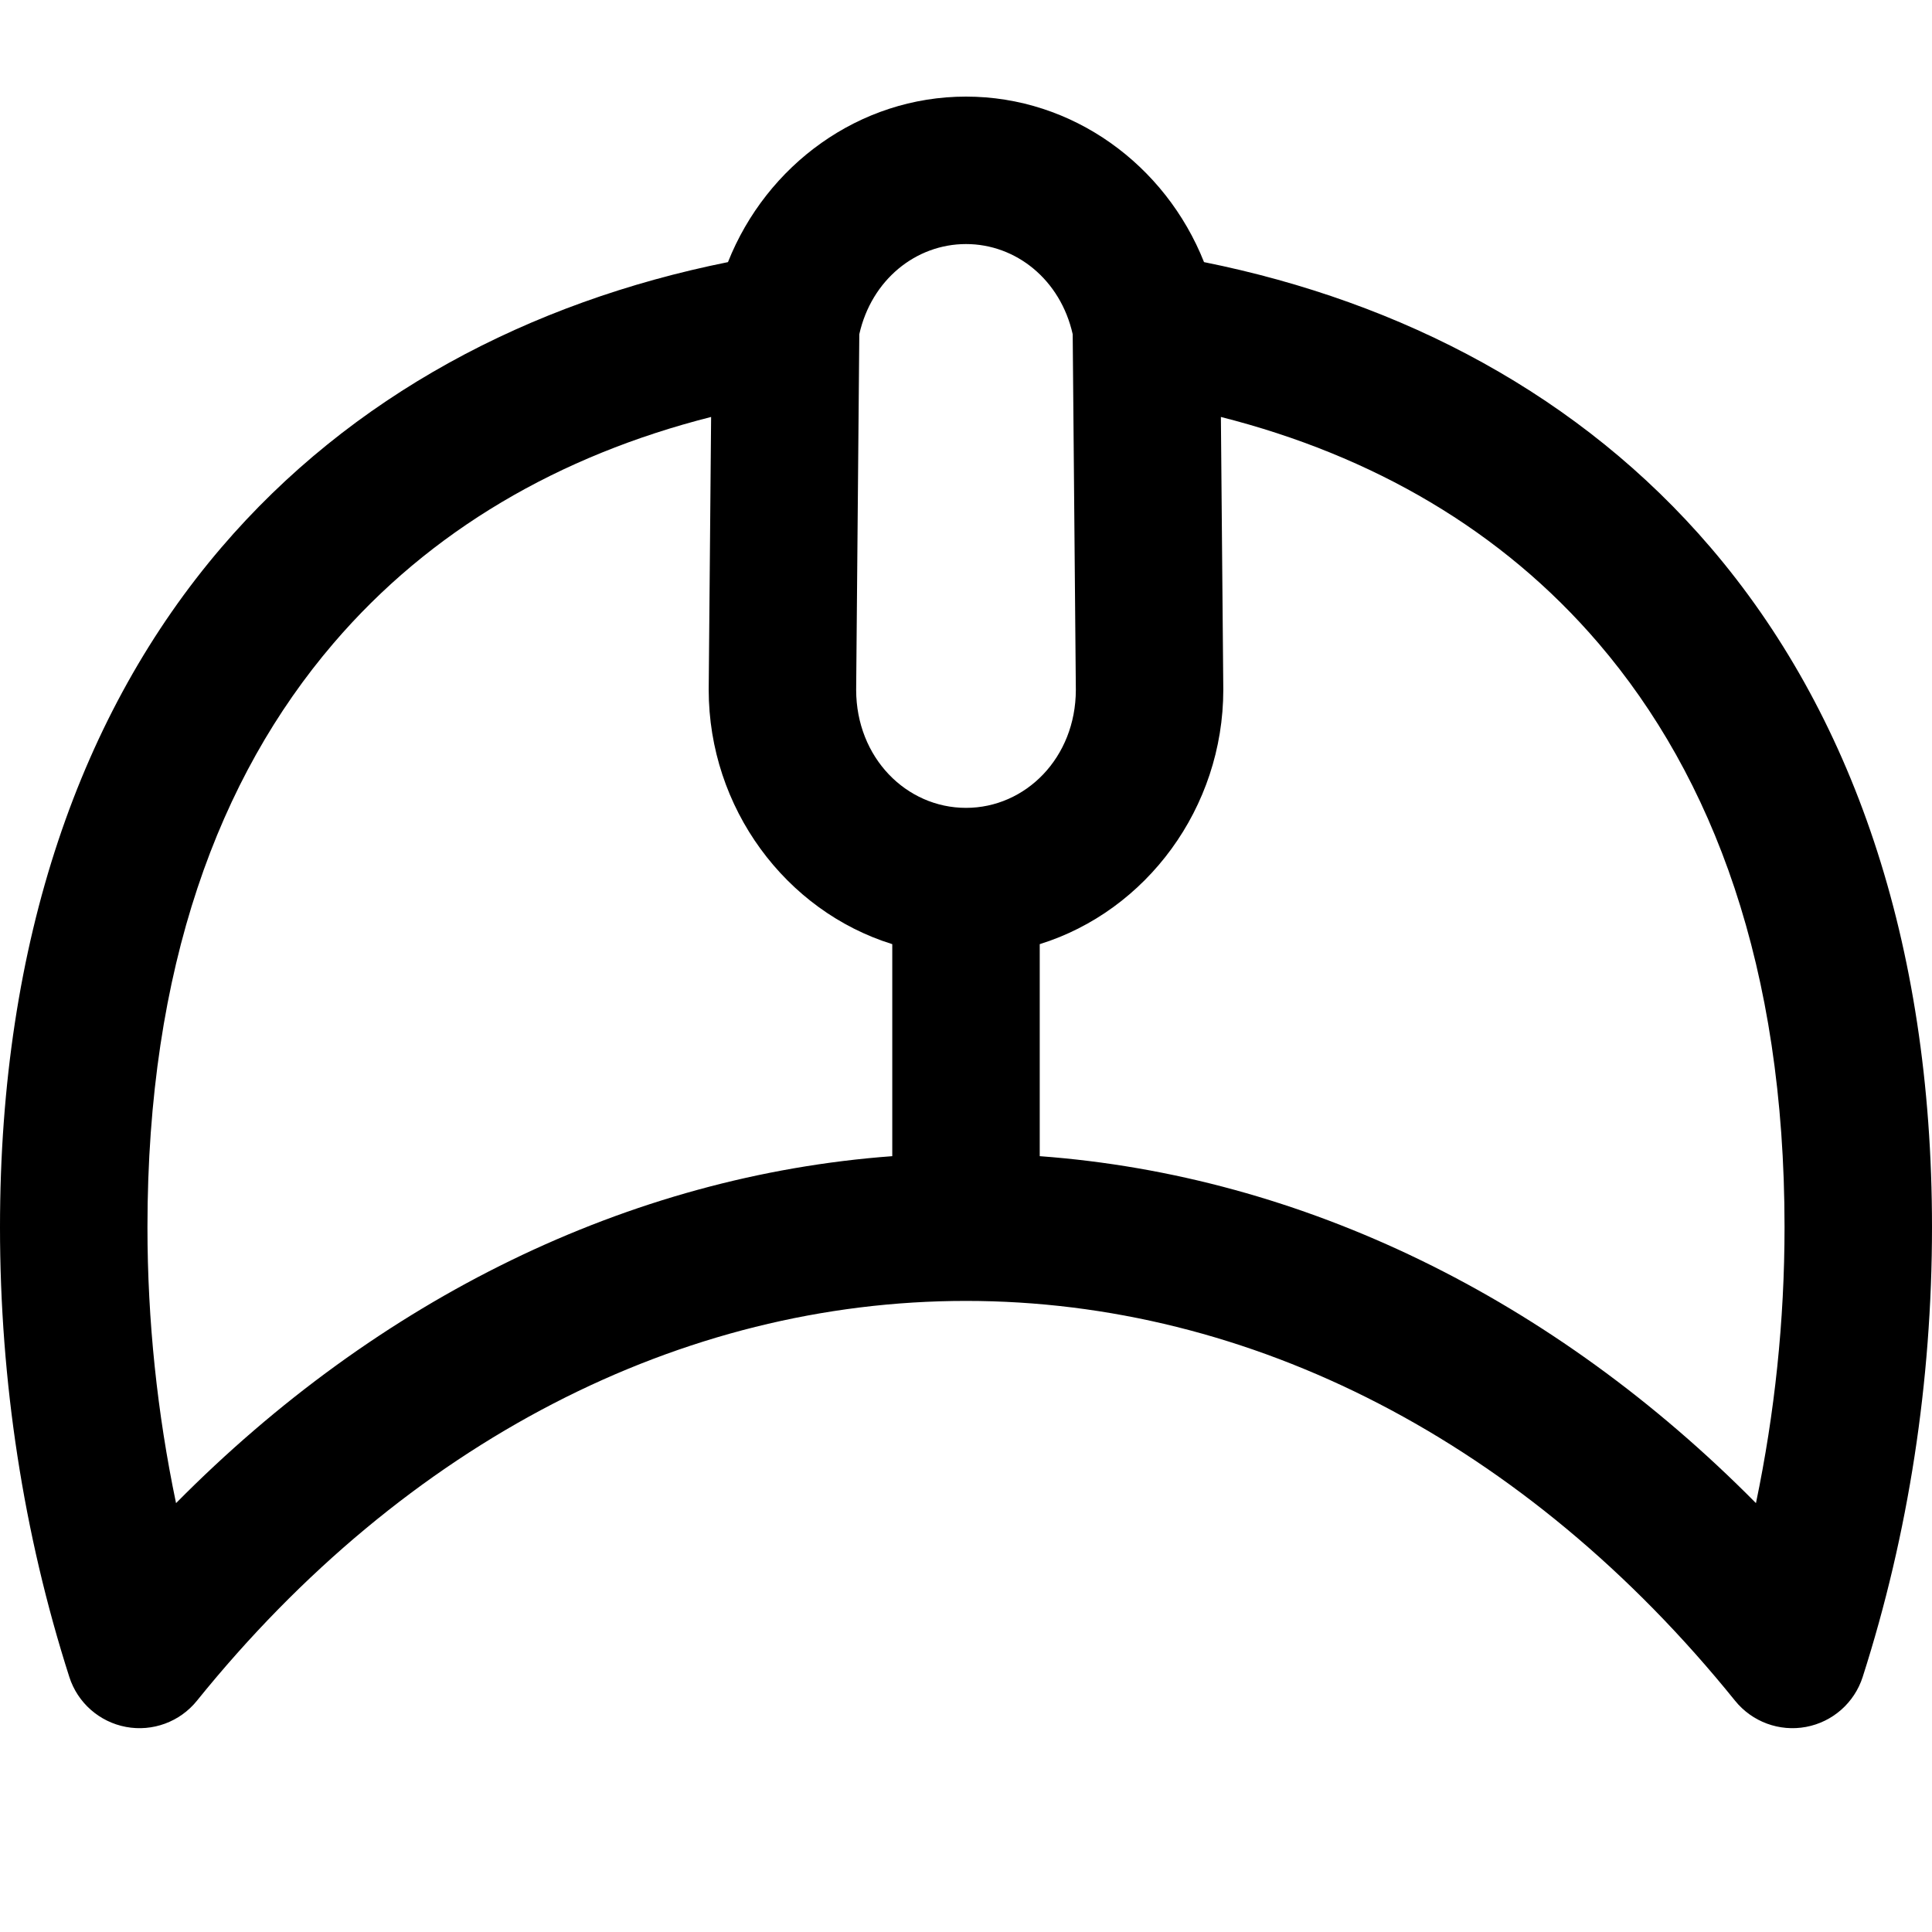
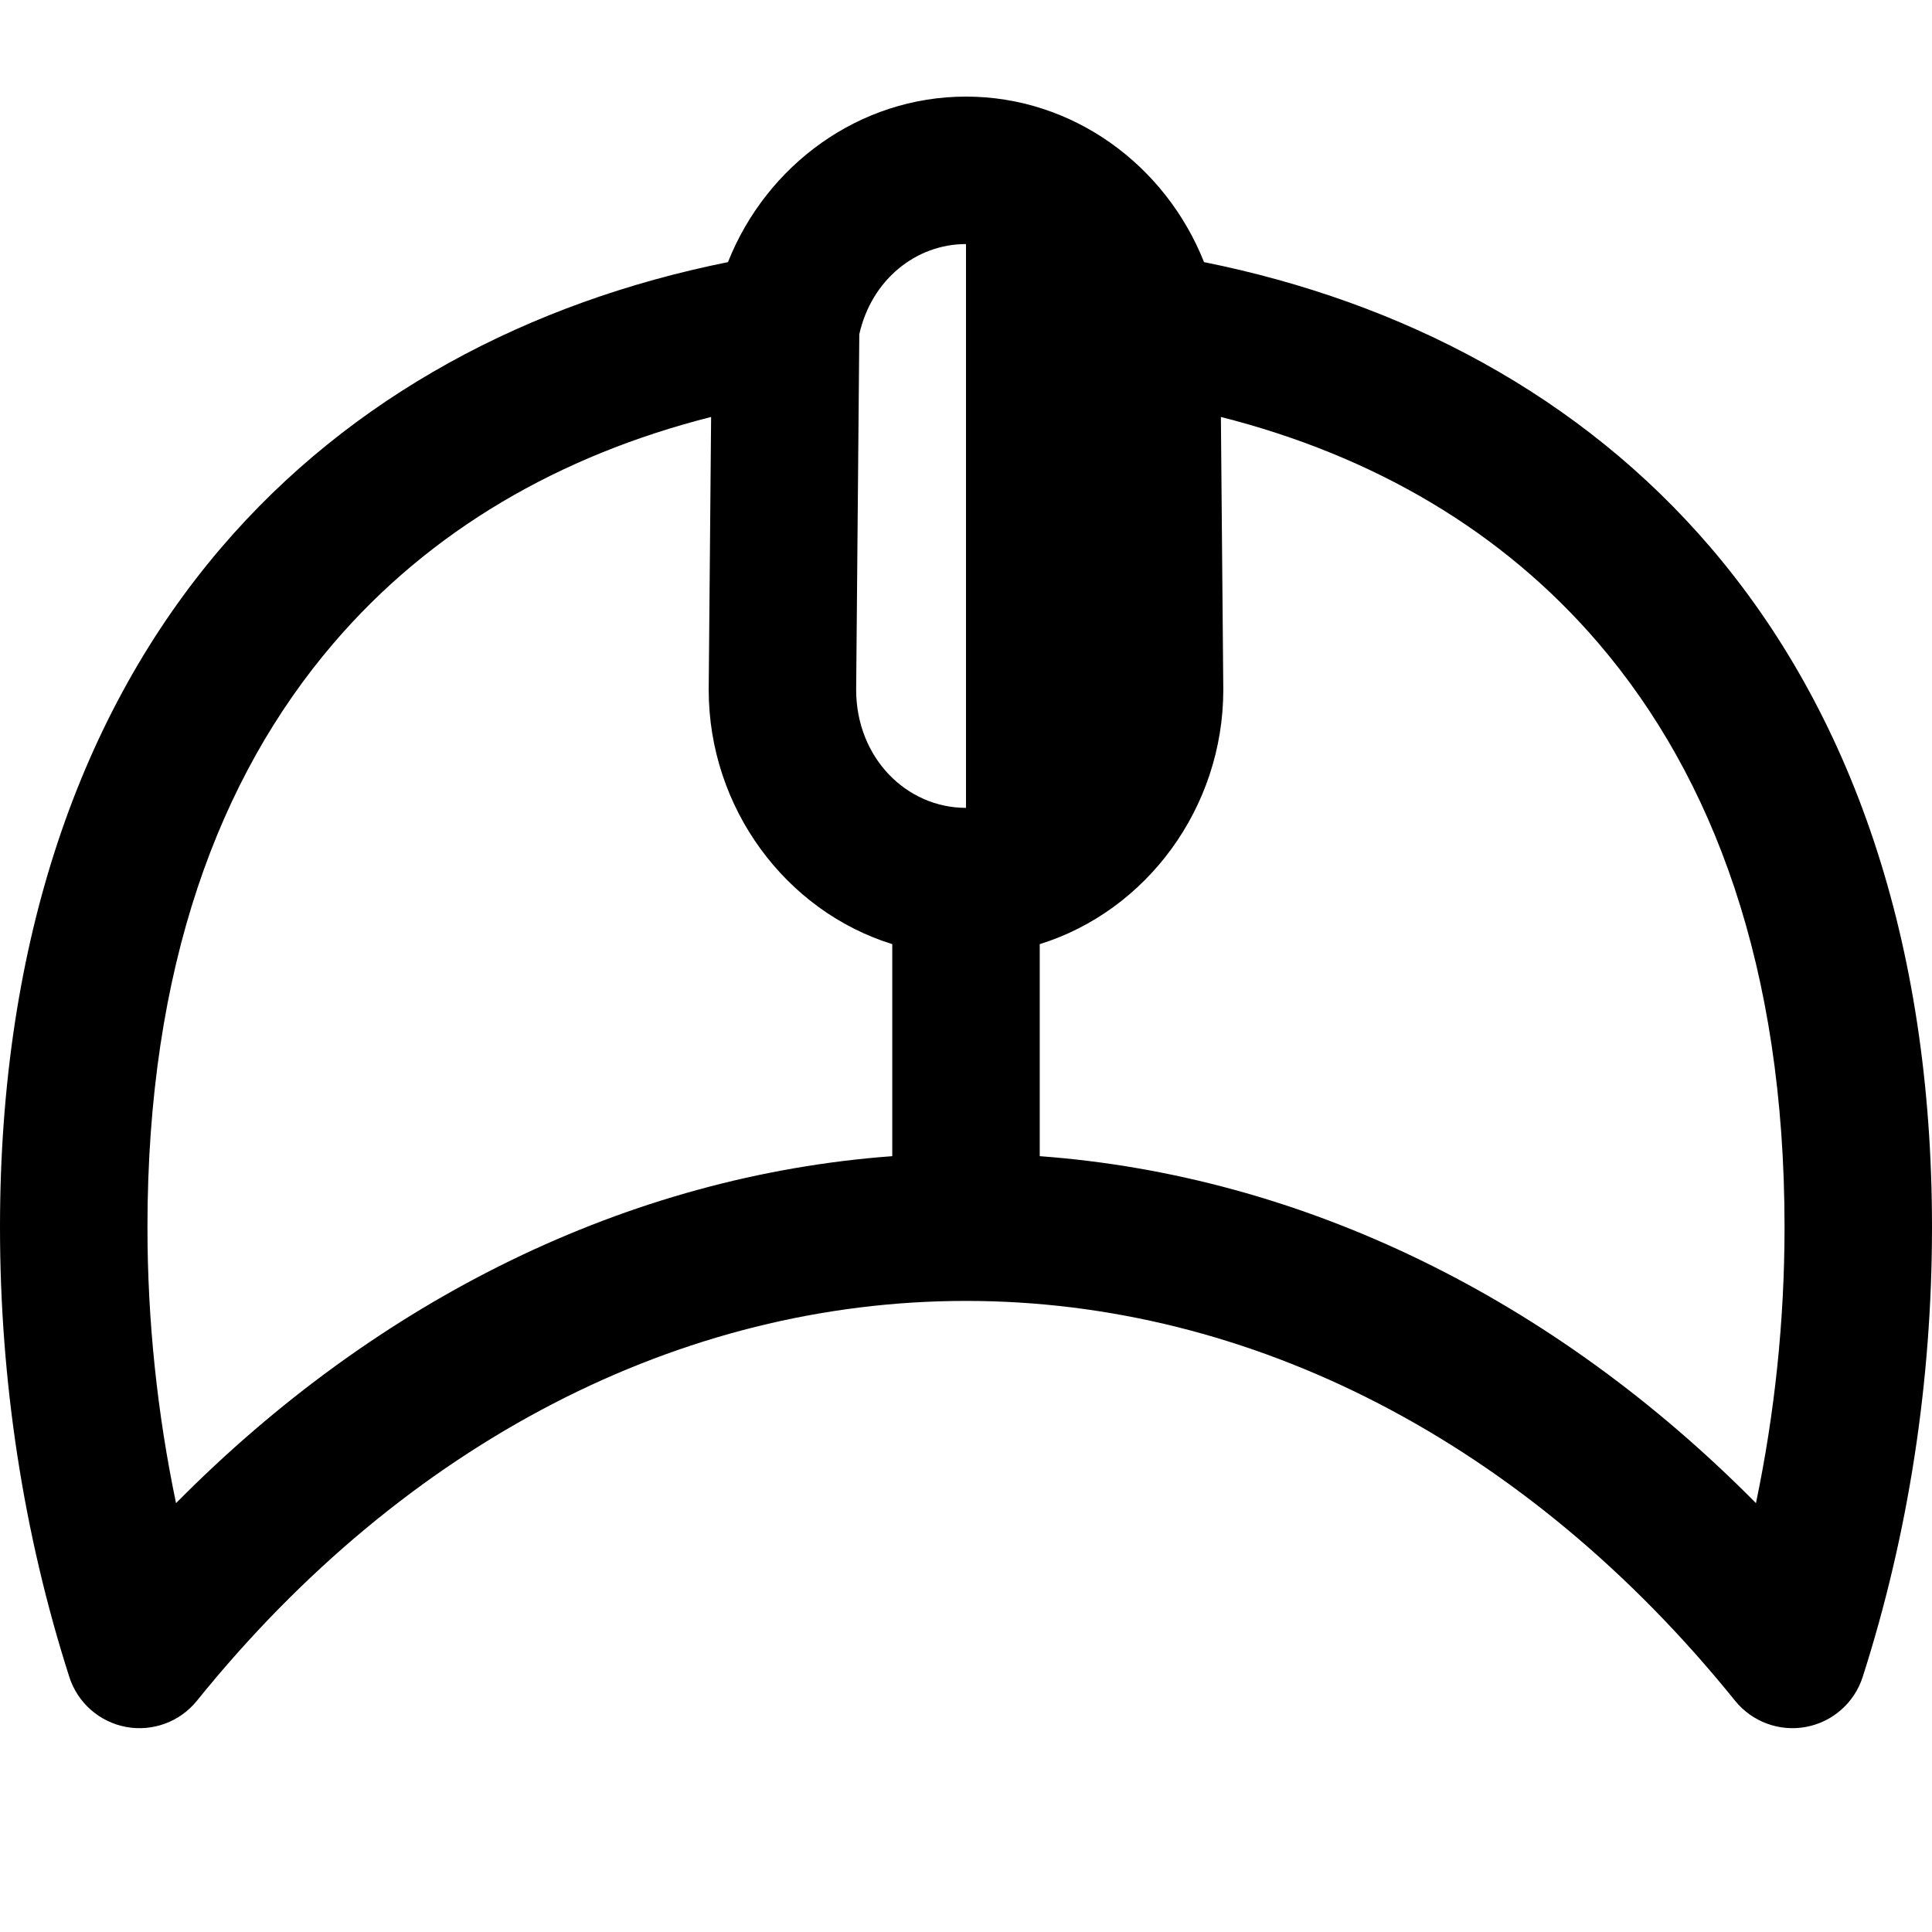
<svg xmlns="http://www.w3.org/2000/svg" width="1000" height="1000" viewBox="0 0 1000 1000" version="1.1" id="svg1">
  <defs id="defs1">
    <font horiz-adv-x="1000" id="font1" horiz-origin-x="0" horiz-origin-y="0" vert-origin-x="512" vert-origin-y="768" vert-adv-y="1024">
      <font-face units-per-em="1000" ascent="750" cap-height="600" x-height="400" descent="200" id="font-face1" font-family="MicroIcons" />
      <missing-glyph d="M0,0h1000v1024h-1000z" id="missing-glyph1" />
      <glyph glyph-name="M?B" unicode="󰀐" id="glyph54" d="M 499.998,950 C 444.733,949.998 396.769,914.62 376.797,864.33 273.961,843.639 181.772,795.176 114.535,716.555 42.122,631.879 1.0250785e-6,513.604 1.0250785e-6,364.812 -0.004,285.107 12.126,206.155 35.877,132.014 A 38.166,38.166 0 0 1 101.92,119.691 C 210.229,253.918 352.786,326.648 500,326.65 647.214,326.648 789.773,253.918 898.082,119.691 a 38.166,38.166 0 0 1 66.041,12.322 C 987.874,206.156 1000.003,285.109 1000,364.814 1000,513.605 957.878,631.88 885.465,716.555 818.228,795.176 726.039,843.639 623.203,864.33 603.231,914.62 555.267,949.998 500.002,950 a 38.166,38.166 0 0 1 -0.004,0 z m 0,-76.324 h 0.004 c 25.883,-0.003 48.882,-18.438 55.223,-46.66 v -0.002 -0.002 l 1.629,-184.102 v -0.002 c -0.053,-35.075 -25.97,-61.058 -56.852,-61.057 a 38.166,38.166 0 0 1 -0.004,0 c -30.883,-10e-4 -56.8,25.982 -56.852,61.057 v 0.002 l 1.629,184.1 v 0.004 c 6.34,28.222 29.339,46.659 55.223,46.662 z M 368.07,784.184 366.832,644.143 a 38.162,38.162 0 0 1 -0.002,-0.012 38.162,38.162 0 0 1 -0.008,-0.758 c -2e-4,-0.117 -1.4e-4,-0.235 0,-0.352 -0.002,-61.204 39.819,-114.544 95.016,-131.715 V 401.568 C 325.404,391.506 195.765,327.8 91.119,221.982 81.407,268.434 76.322,316.444 76.324,364.811 a 38.166,38.166 0 0 1 0,0.002 c 0,134.59 36.965,232.852 96.217,302.137 50.045,58.519 116.966,97.315 195.529,117.234 z m 263.859,0 c 78.563,-19.92 145.484,-58.715 195.529,-117.234 59.251,-69.285 96.217,-167.546 96.217,-302.137 0.002,-48.367 -5.083,-96.379 -14.795,-142.83 C 804.235,327.8 674.596,391.506 538.162,401.568 v 109.738 c 55.197,17.171 95.018,70.511 95.016,131.715 2.5e-4,0.137 4.7e-4,0.274 0,0.414 a 38.162,38.162 0 0 1 -0.008,0.531 38.162,38.162 0 0 1 -0.002,0.176 z" />
      <glyph glyph-name="LMB" unicode="󰀑" id="glyph1" d="M 499.998,950 C 444.733,949.998 396.771,914.621 376.799,864.332 273.962,843.641 181.772,795.179 114.535,716.557 42.122,631.881 1.0245562e-6,513.606 1.0245562e-6,364.814 -0.004,285.109 12.126,206.157 35.877,132.016 A 38.166,38.166 0 0 1 101.92,119.693 C 210.229,253.92 352.786,326.65 500,326.652 c 147.214,-0.002 289.771,-72.732 398.08,-206.959 a 38.166,38.166 0 0 1 66.043,12.322 C 987.874,206.157 1000.004,285.11 1000,364.816 1000,513.607 957.878,631.882 885.465,716.557 818.228,795.179 726.038,843.641 623.201,864.332 603.229,914.621 555.267,949.998 500.002,950 a 38.166,38.166 0 0 1 -0.004,0 z m 0,-76.324 h 0.004 c 25.884,-0.003 48.882,-18.44 55.223,-46.662 2.8e-4,-10e-4 -2.8e-4,-0.003 0,-0.004 l 1.629,-184.098 v -0.002 c -0.052,-35.075 -25.969,-61.058 -56.852,-61.057 a 38.166,38.166 0 0 1 -0.004,0 c -30.882,-0.002 -56.8,25.982 -56.852,61.057 v 0.002 l 1.629,184.098 v 0.004 c 6.34,28.222 29.339,46.659 55.223,46.662 z m 131.932,-89.49 c 78.563,-19.92 145.484,-58.715 195.529,-117.234 59.251,-69.285 96.217,-167.546 96.217,-302.137 a 38.166,38.166 0 0 1 0,-0.002 c 0.003,-48.366 -5.082,-96.377 -14.795,-142.828 C 804.235,327.802 674.596,391.508 538.162,401.57 V 511.309 c 55.197,17.171 95.018,70.511 95.016,131.715 2.4e-4,0.136 4.4e-4,0.274 0,0.41 a 38.162,38.162 0 0 1 -0.008,0.529 38.162,38.162 0 0 1 -0.002,0.18 z M 103.418,236.893 h 0.002 c 1.408,-1.928 0.35,-1.625 0.059,-0.256 a 13.812,13.812 0 0 1 -0.021,0.037 c -0.014,0.066 -0.027,0.149 -0.041,0.217 h 0.002 z" />
      <glyph glyph-name="RMB" unicode="󰀒" id="glyph44" d="M 499.998,950 C 444.733,949.998 396.769,914.62 376.797,864.33 273.961,843.639 181.772,795.176 114.535,716.555 42.122,631.879 1.544934e-6,513.605 1.544934e-6,364.814 -0.005,285.108 12.127,206.157 35.877,132.016 A 38.166,38.166 0 0 1 101.918,119.693 c 108.309,134.226 250.866,206.956 398.08,206.959 a 38.162,38.162 0 0 1 0.002,0 c 147.214,-0.003 289.771,-72.733 398.08,-206.959 a 38.166,38.166 0 0 1 66.041,12.322 c 23.751,74.143 35.879,153.095 35.879,232.799 0,148.791 -42.124,267.065 -114.537,351.74 C 818.227,795.176 726.038,843.638 623.203,864.33 603.231,914.62 555.267,949.998 500.002,950 Z m 0,-76.324 H 500 c 25.888,-0.004 48.89,-18.448 55.225,-46.68 3e-4,-10e-4 -3e-4,-0.003 0,-0.004 l 1.629,-184.076 v -0.002 c -0.053,-35.078 -25.968,-61.062 -56.852,-61.061 -30.914,-0.002 -56.853,26.036 -56.852,61.166 a 38.166,38.166 0 0 1 0,0.002 v 0.289 a 38.162,38.162 0 0 1 0,0.037 l 1.625,183.654 v 0.004 c 6.337,28.227 29.337,46.666 55.223,46.67 z M 368.07,784.186 366.832,644.137 a 38.162,38.162 0 0 1 -0.002,-0.012 38.162,38.162 0 0 1 -0.008,-0.814 v -0.289 c 0,-61.204 39.819,-114.543 95.016,-131.713 V 401.57 C 325.404,391.507 195.764,327.801 91.119,221.982 c -9.713,46.452 -14.796,94.464 -14.793,142.83 a 38.166,38.166 0 0 1 0,0.002 c 0,134.59 36.965,232.85 96.217,302.135 50.045,58.519 116.965,97.316 195.527,117.236 z" />
      <glyph glyph-name="MMB" unicode="󰀓" id="glyph53" d="M 499.998,950 C 444.733,949.998 396.769,914.622 376.797,864.332 273.961,843.641 181.772,795.178 114.535,716.557 42.122,631.881 1.0245548e-6,513.605 1.0245548e-6,364.814 -0.004,285.109 12.126,206.159 35.877,132.018 A 38.166,38.166 0 0 1 101.92,119.695 C 210.229,253.921 352.786,326.649 500,326.652 c 147.214,-0.003 289.771,-72.731 398.08,-206.957 a 38.166,38.166 0 0 1 66.043,12.322 C 987.874,206.159 1000.004,285.11 1000,364.816 1000,513.606 957.878,631.881 885.465,716.557 818.228,795.178 726.039,843.641 623.203,864.332 603.231,914.622 555.267,949.998 500.002,950 a 38.166,38.166 0 0 1 -0.004,0 z m -131.928,-165.814 -1.238,-140.051 -0.004,-0.246 a 38.162,38.162 0 0 1 -0.006,-0.521 c -1.6e-4,-0.107 -1.2e-4,-0.214 0,-0.35 -0.002,-61.204 39.819,-114.544 95.016,-131.715 V 401.57 C 325.405,391.508 195.764,327.803 91.119,221.986 81.407,268.437 76.322,316.447 76.324,364.812 a 38.166,38.166 0 0 1 0,0.002 c 0,134.59 36.965,232.852 96.217,302.137 50.045,58.52 116.966,97.315 195.529,117.234 z m 263.859,0 c 78.563,-19.92 145.484,-58.715 195.529,-117.234 59.251,-69.285 96.217,-167.546 96.217,-302.137 a 38.166,38.166 0 0 1 0,-0.002 c 0.003,-48.366 -5.082,-96.375 -14.795,-142.826 C 804.235,327.803 674.595,391.508 538.162,401.57 v 109.734 c 55.196,17.171 95.018,70.509 95.016,131.713 1.7e-4,0.116 2.6e-4,0.243 0,0.371 a 38.162,38.162 0 0 1 -0.008,0.525 38.162,38.162 0 0 1 -0.002,0.223 z" />
+       <glyph glyph-name="MUS" unicode="󰀔" id="glyph3" d="M 499.998,950 C 444.733,949.998 396.769,914.62 376.797,864.33 273.961,843.639 181.772,795.176 114.535,716.555 42.122,631.879 0,513.604 0,364.812 -0.004,285.107 12.126,206.155 35.877,132.014 A 38.166,38.166 0 0 1 101.92,119.691 C 210.229,253.918 352.786,326.648 500,326.65 c 147.214,-0.002 289.773,-72.733 398.082,-206.959 a 38.166,38.166 0 0 1 66.041,12.322 C 987.874,206.156 1000.003,285.109 1000,364.814 1000,513.605 957.878,631.88 885.465,716.555 818.228,795.176 726.039,843.639 623.203,864.33 603.231,914.62 555.267,949.998 500.002,950 a 38.166,38.166 0 0 1 -0.004,0 z M 368.07,784.184 366.832,644.143 a 38.162,38.162 0 0 1 -0.002,-0.012 38.162,38.162 0 0 1 -0.008,-0.758 c -2e-4,-0.117 -1.4e-4,-0.235 0,-0.352 -0.002,-61.204 39.819,-114.544 95.016,-131.715 V 401.568 C 325.405,391.506 195.765,327.8 91.119,221.982 81.407,268.434 76.322,316.444 76.324,364.811 a 38.166,38.166 0 0 1 0,0.002 c 0,134.59 36.965,232.852 96.217,302.137 50.045,58.519 116.966,97.315 195.529,117.234 z m 263.859,0 c 78.563,-19.92 145.484,-58.715 195.529,-117.234 59.251,-69.285 96.217,-167.546 96.217,-302.137 0.002,-48.367 -5.083,-96.379 -14.795,-142.83 C 804.235,327.8 674.596,391.506 538.162,401.568 v 109.738 c 55.197,17.171 95.018,70.511 95.016,131.715 2.5e-4,0.137 4.7e-4,0.274 0,0.414 a 38.162,38.162 0 0 1 -0.008,0.531 38.162,38.162 0 0 1 -0.002,0.176 z M 443.961,734.961 h 112.078 l 0.814,-92.051 v -0.002 c -0.053,-35.075 -25.97,-61.058 -56.852,-61.057 a 38.166,38.166 0 0 1 -0.004,0 c -30.883,-10e-4 -56.8,25.982 -56.852,61.057 v 0.002 z" />
+       <glyph glyph-name="MDS" unicode="󰀕" id="glyph2" d="M 499.998,950 C 444.733,949.998 396.769,914.62 376.797,864.33 273.961,843.639 181.772,795.176 114.535,716.555 42.122,631.879 0,513.604 0,364.812 -0.004,285.107 12.126,206.155 35.877,132.014 A 38.166,38.166 0 0 1 101.92,119.691 C 210.229,253.918 352.786,326.648 500,326.65 c 147.214,-0.002 289.773,-72.733 398.082,-206.959 a 38.166,38.166 0 0 1 66.041,12.322 C 987.874,206.156 1000.003,285.109 1000,364.814 1000,513.605 957.878,631.88 885.465,716.555 818.228,795.176 726.039,843.639 623.203,864.33 603.231,914.62 555.267,949.998 500.002,950 a 38.166,38.166 0 0 1 -0.004,0 z m 0,-76.324 h 0.004 c 25.883,-0.003 48.882,-18.438 55.223,-46.66 v -0.002 -0.002 l 0.859,-97.053 H 443.916 l 0.859,97.051 v 0.004 c 6.34,28.222 29.339,46.659 55.223,46.662 z M 368.07,784.184 366.832,644.143 a 38.162,38.162 0 0 1 -0.002,-0.012 38.162,38.162 0 0 1 -0.008,-0.758 c -2e-4,-0.117 -1.4e-4,-0.235 0,-0.352 -0.002,-61.204 39.819,-114.544 95.016,-131.715 V 401.568 C 325.405,391.506 195.765,327.8 91.119,221.982 81.407,268.434 76.322,316.444 76.324,364.811 a 38.166,38.166 0 0 1 0,0.002 c 0,134.59 36.965,232.852 96.217,302.137 50.045,58.519 116.966,97.315 195.529,117.234 z m 263.859,0 c 78.563,-19.92 145.484,-58.715 195.529,-117.234 59.251,-69.285 96.217,-167.546 96.217,-302.137 0.002,-48.367 -5.083,-96.379 -14.795,-142.83 C 804.235,327.8 674.596,391.506 538.162,401.568 v 109.738 c 55.197,17.171 95.018,70.511 95.016,131.715 2.5e-4,0.137 4.7e-4,0.274 0,0.414 a 38.162,38.162 0 0 1 -0.008,0.531 38.162,38.162 0 0 1 -0.002,0.176 z" />
+       <glyph glyph-name="MLS" unicode="󰀖" id="glyph7" d="M 499.998,950 C 444.733,949.998 396.769,914.62 376.797,864.33 273.961,843.639 181.772,795.176 114.535,716.555 42.122,631.879 0,513.604 0,364.812 -0.004,285.107 12.126,206.155 35.877,132.014 A 38.166,38.166 0 0 1 101.92,119.691 C 210.229,253.918 352.786,326.648 500,326.65 c 147.214,-0.002 289.773,-72.733 398.082,-206.959 a 38.166,38.166 0 0 1 66.041,12.322 C 987.874,206.156 1000.003,285.109 1000,364.814 1000,513.605 957.878,631.88 885.465,716.555 818.228,795.176 726.039,843.639 623.203,864.33 603.231,914.62 555.267,949.998 500.002,950 a 38.166,38.166 0 0 1 -0.004,0 z m 0,-76.324 h 0.004 c 25.883,-0.003 48.882,-18.438 55.223,-46.66 v -0.002 -0.002 l 1.629,-184.102 v -0.002 c -0.053,-35.075 -25.97,-61.058 -56.852,-61.057 a 38.166,38.166 0 0 1 -0.004,0 z M 368.07,784.184 366.832,644.143 a 38.162,38.162 0 0 1 -0.002,-0.012 38.162,38.162 0 0 1 -0.008,-0.758 c -2e-4,-0.117 -1.4e-4,-0.235 0,-0.352 -0.002,-61.204 39.819,-114.544 95.016,-131.715 V 401.568 C 325.405,391.506 195.765,327.8 91.119,221.982 81.407,268.434 76.322,316.444 76.324,364.811 a 38.166,38.166 0 0 1 0,0.002 c 0,134.59 36.965,232.852 96.217,302.137 50.045,58.519 116.966,97.315 195.529,117.234 z m 263.859,0 c 78.563,-19.92 145.484,-58.715 195.529,-117.234 59.251,-69.285 96.217,-167.546 96.217,-302.137 0.002,-48.367 -5.083,-96.379 -14.795,-142.83 C 804.235,327.8 674.596,391.506 538.162,401.568 v 109.738 c 55.197,17.171 95.018,70.511 95.016,131.715 2.5e-4,0.137 4.7e-4,0.274 0,0.414 a 38.162,38.162 0 0 1 -0.008,0.531 38.162,38.162 0 0 1 -0.002,0.176 z" />
+       <glyph glyph-name="MRS" unicode="󰀗" id="glyph8" d="M 499.998,950 C 444.733,949.998 396.769,914.62 376.797,864.33 273.961,843.639 181.772,795.176 114.535,716.555 42.122,631.879 0,513.604 0,364.812 -0.004,285.107 12.126,206.155 35.877,132.014 A 38.166,38.166 0 0 1 101.92,119.691 C 210.229,253.918 352.786,326.648 500,326.65 c 147.214,-0.002 289.773,-72.733 398.082,-206.959 a 38.166,38.166 0 0 1 66.041,12.322 C 987.874,206.156 1000.003,285.109 1000,364.814 1000,513.605 957.878,631.88 885.465,716.555 818.228,795.176 726.039,843.639 623.203,864.33 603.231,914.62 555.267,949.998 500.002,950 a 38.166,38.166 0 0 1 -0.004,0 z m 0,-76.324 H 500 V 581.852 a 38.166,38.166 0 0 1 -0.002,0 c -30.883,-10e-4 -56.8,25.982 -56.852,61.057 v 0.002 l 1.629,184.1 v 0.004 c 6.34,28.222 29.339,46.659 55.223,46.662 z M 368.07,784.184 366.832,644.143 a 38.162,38.162 0 0 1 -0.002,-0.012 38.162,38.162 0 0 1 -0.008,-0.758 c -2e-4,-0.117 -1.4e-4,-0.235 0,-0.352 -0.002,-61.204 39.819,-114.544 95.016,-131.715 V 401.568 C 325.405,391.506 195.765,327.8 91.119,221.982 81.407,268.434 76.322,316.444 76.324,364.811 a 38.166,38.166 0 0 1 0,0.002 c 0,134.59 36.965,232.852 96.217,302.137 50.045,58.519 116.966,97.315 195.529,117.234 z m 263.859,0 c 78.563,-19.92 145.484,-58.715 195.529,-117.234 59.251,-69.285 96.217,-167.546 96.217,-302.137 0.002,-48.367 -5.083,-96.379 -14.795,-142.83 C 804.235,327.8 674.596,391.506 538.162,401.568 v 109.738 c 55.197,17.171 95.018,70.511 95.016,131.715 2.5e-4,0.137 4.7e-4,0.274 0,0.414 a 38.162,38.162 0 0 1 -0.008,0.531 38.162,38.162 0 0 1 -0.002,0.176 z" />
    </font>
  </defs>
  <g id="layer2">
+     <g id="layer10" style="display:inline">
+       <path id="path9" d="M 499.998 50 C 444.733 50.002 396.769 85.38 376.797 135.67 C 273.961 156.361 181.772 204.824 114.535 283.445 C 42.122 368.121 0 486.397 0 635.188 C -0.004 714.893 12.126 793.845 35.877 867.986 A 38.166 38.166 0 0 0 101.92 880.309 C 210.229 746.082 352.786 673.352 500 673.35 C 647.214 673.352 789.773 746.082 898.082 880.309 A 38.166 38.166 0 0 0 964.123 867.986 C 987.874 793.844 1000.003 714.891 1000 635.186 C 1000 486.395 957.878 368.12 885.465 283.445 C 818.228 204.824 726.039 156.361 623.203 135.67 C 603.231 85.38 555.267 50.002 500.002 50 A 38.166 38.166 0 0 0 499.998 50 z M 499.998 126.324 L 500 126.324 L 500 418.148 A 38.166 38.166 0 0 0 499.998 418.148 C 469.115 418.149 443.199 392.167 443.146 357.092 L 443.146 357.09 L 444.775 172.99 L 444.775 172.986 C 451.116 144.764 474.115 126.327 499.998 126.324 z M 368.07 215.816 L 366.832 355.857 A 38.162 38.162 0 0 0 366.83 355.869 A 38.162 38.162 0 0 0 366.822 356.627 C 366.822 356.744 366.822 356.862 366.822 356.979 C 366.82 418.182 406.641 471.522 461.838 488.693 L 461.838 598.432 C 325.405 608.494 195.765 672.2 91.119 778.018 C 81.407 731.566 76.322 683.556 76.324 635.189 A 38.166 38.166 0 0 0 76.324 635.188 C 76.324 500.597 113.29 402.335 172.541 333.051 C 222.586 274.531 289.507 235.736 368.07 215.816 z M 631.93 215.816 C 710.493 235.736 777.414 274.531 827.459 333.051 C 886.71 402.335 923.676 500.597 923.676 635.188 C 923.678 683.554 918.593 731.566 908.881 778.018 C 804.235 672.2 674.596 608.494 538.162 598.432 L 538.162 488.693 C 593.359 471.522 633.18 418.182 633.178 356.979 C 633.178 356.841 633.178 356.705 633.178 356.564 A 38.162 38.162 0 0 0 633.17 356.033 A 38.162 38.162 0 0 0 633.168 355.857 L 631.93 215.816 z " />
+     </g>
+     <g id="layer11" style="display:none">
+       <path id="path10" d="M 499.998,50 C 444.733,50.002 396.769,85.38 376.797,135.67 273.961,156.361 181.772,204.824 114.535,283.445 42.122,368.121 0,486.397 0,635.188 -0.004,714.893 12.126,793.845 35.877,867.986 a 38.166,38.166 0 0 0 66.043,12.322 C 210.229,746.082 352.786,673.352 500,673.35 c 147.214,0.002 289.773,72.733 398.082,206.959 a 38.166,38.166 0 0 0 66.041,-12.322 C 987.874,793.844 1000.003,714.891 1000,635.186 1000,486.395 957.878,368.12 885.465,283.445 818.228,204.824 726.039,156.361 623.203,135.67 603.231,85.38 555.267,50.002 500.002,50 a 38.166,38.166 0 0 0 -0.004,0 z m 0,76.324 h 0.004 c 25.883,0.003 48.882,18.438 55.223,46.66 v 0.002 0.002 l 1.629,184.102 v 0.002 c -0.053,35.075 -25.97,61.058 -56.852,61.057 a 38.166,38.166 0 0 0 -0.004,0 z m -131.928,89.492 -1.238,140.041 a 38.162,38.162 0 0 0 -0.002,0.012 38.162,38.162 0 0 0 -0.008,0.758 c -2e-4,0.117 -1.4e-4,0.235 0,0.352 -0.002,61.204 39.819,114.544 95.016,131.715 v 109.738 C 325.405,608.494 195.765,672.2 91.119,778.018 81.407,731.566 76.322,683.556 76.324,635.189 a 38.166,38.166 0 0 0 0,-0.002 c 0,-134.59 36.965,-232.852 96.217,-302.137 50.045,-58.519 116.966,-97.315 195.529,-117.234 z m 263.859,0 c 78.563,19.92 145.484,58.715 195.529,117.234 59.251,69.285 96.217,167.546 96.217,302.137 0.002,48.367 -5.083,96.379 -14.795,142.83 C 804.235,672.2 674.596,608.494 538.162,598.432 V 488.693 c 55.197,-17.171 95.018,-70.511 95.016,-131.715 2.5e-4,-0.137 4.7e-4,-0.274 0,-0.414 a 38.162,38.162 0 0 0 -0.008,-0.531 38.162,38.162 0 0 0 -0.002,-0.176 z" />
+     </g>
+     <g id="layer1" style="display:none">
+       <path id="path3" d="M 499.998,50 C 444.733,50.002 396.769,85.38 376.797,135.67 273.961,156.361 181.772,204.824 114.535,283.445 42.122,368.121 0,486.397 0,635.188 -0.004,714.893 12.126,793.845 35.877,867.986 a 38.166,38.166 0 0 0 66.043,12.322 C 210.229,746.082 352.786,673.352 500,673.35 c 147.214,0.002 289.773,72.733 398.082,206.959 a 38.166,38.166 0 0 0 66.041,-12.322 C 987.874,793.844 1000.003,714.891 1000,635.186 1000,486.395 957.878,368.12 885.465,283.445 818.228,204.824 726.039,156.361 623.203,135.67 603.231,85.38 555.267,50.002 500.002,50 a 38.166,38.166 0 0 0 -0.004,0 z m 0,76.324 h 0.004 c 25.883,0.003 48.882,18.438 55.223,46.66 v 0.002 0.002 l 0.859,97.053 H 443.916 l 0.859,-97.051 v -0.004 c 6.34,-28.222 29.339,-46.659 55.223,-46.662 z m -131.928,89.492 -1.238,140.041 a 38.162,38.162 0 0 0 -0.002,0.012 38.162,38.162 0 0 0 -0.008,0.758 c -2e-4,0.117 -1.4e-4,0.235 0,0.352 -0.002,61.204 39.819,114.544 95.016,131.715 v 109.738 C 325.405,608.494 195.765,672.2 91.119,778.018 81.407,731.566 76.322,683.556 76.324,635.189 a 38.166,38.166 0 0 0 0,-0.002 c 0,-134.59 36.965,-232.852 96.217,-302.137 50.045,-58.519 116.966,-97.315 195.529,-117.234 z m 263.859,0 c 78.563,19.92 145.484,58.715 195.529,117.234 59.251,69.285 96.217,167.546 96.217,302.137 0.002,48.367 -5.083,96.379 -14.795,142.83 C 804.235,672.2 674.596,608.494 538.162,598.432 V 488.693 c 55.197,-17.171 95.018,-70.511 95.016,-131.715 2.5e-4,-0.137 4.7e-4,-0.274 0,-0.414 a 38.162,38.162 0 0 0 -0.008,-0.531 38.162,38.162 0 0 0 -0.002,-0.176 z" />
+     </g>
+     <g id="layer8" style="display:none">
+       <path id="path6" d="M 499.998,50 C 444.733,50.002 396.769,85.38 376.797,135.67 273.961,156.361 181.772,204.824 114.535,283.445 42.122,368.121 0,486.397 0,635.188 -0.004,714.893 12.126,793.845 35.877,867.986 a 38.166,38.166 0 0 0 66.043,12.322 C 210.229,746.082 352.786,673.352 500,673.35 c 147.214,0.002 289.773,72.733 398.082,206.959 a 38.166,38.166 0 0 0 66.041,-12.322 C 987.874,793.844 1000.003,714.891 1000,635.186 1000,486.395 957.878,368.12 885.465,283.445 818.228,204.824 726.039,156.361 623.203,135.67 603.231,85.38 555.267,50.002 500.002,50 a 38.166,38.166 0 0 0 -0.004,0 z m -131.928,165.816 -1.238,140.041 a 38.162,38.162 0 0 0 -0.002,0.012 38.162,38.162 0 0 0 -0.008,0.758 c -2e-4,0.117 -1.4e-4,0.235 0,0.352 -0.002,61.204 39.819,114.544 95.016,131.715 v 109.738 C 325.405,608.494 195.765,672.2 91.119,778.018 81.407,731.566 76.322,683.556 76.324,635.189 a 38.166,38.166 0 0 0 0,-0.002 c 0,-134.59 36.965,-232.852 96.217,-302.137 50.045,-58.519 116.966,-97.315 195.529,-117.234 z m 263.859,0 c 78.563,19.92 145.484,58.715 195.529,117.234 59.251,69.285 96.217,167.546 96.217,302.137 0.002,48.367 -5.083,96.379 -14.795,142.83 C 804.235,672.2 674.596,608.494 538.162,598.432 V 488.693 c 55.197,-17.171 95.018,-70.511 95.016,-131.715 2.5e-4,-0.137 4.7e-4,-0.274 0,-0.414 a 38.162,38.162 0 0 0 -0.008,-0.531 38.162,38.162 0 0 0 -0.002,-0.176 z m -187.969,49.223 h 112.078 l 0.814,92.051 v 0.002 c -0.053,35.075 -25.97,61.058 -56.852,61.057 a 38.166,38.166 0 0 0 -0.004,0 c -30.883,10e-4 -56.8,-25.982 -56.852,-61.057 v -0.002 z" />
+     </g>
    <g id="layer5" style="display:none">
      <path d="M 499.998,50 C 444.733,50.002 396.769,85.378 376.797,135.668 273.961,156.359 181.772,204.822 114.535,283.443 42.122,368.119 1.0245548e-6,486.395 1.0245548e-6,635.186 -0.004,714.891 12.126,793.841 35.877,867.982 a 38.166,38.166 0 0 0 66.043,12.322 C 210.229,746.079 352.786,673.351 500,673.348 c 147.214,0.003 289.771,72.731 398.08,206.957 a 38.166,38.166 0 0 0 66.043,-12.322 C 987.874,793.841 1000.004,714.89 1000,635.184 1000,486.394 957.878,368.118 885.465,283.443 818.228,204.822 726.039,156.359 623.203,135.668 603.231,85.378 555.267,50.002 500.002,50 a 38.166,38.166 0 0 0 -0.004,0 z m -131.928,165.814 -1.238,140.051 -0.004,0.246 a 38.162,38.162 0 0 0 -0.006,0.521 c -1.6e-4,0.107 -1.2e-4,0.214 0,0.35 -0.002,61.204 39.819,114.544 95.016,131.715 V 598.43 C 325.405,608.492 195.764,672.197 91.119,778.014 81.407,731.563 76.322,683.553 76.324,635.188 a 38.166,38.166 0 0 0 0,-0.002 c 0,-134.59 36.965,-232.852 96.217,-302.137 50.045,-58.52 116.966,-97.315 195.529,-117.234 z m 263.859,0 c 78.563,19.92 145.484,58.715 195.529,117.234 59.251,69.285 96.217,167.546 96.217,302.137 a 38.166,38.166 0 0 0 0,0.002 c 0.003,48.366 -5.082,96.375 -14.795,142.826 C 804.235,672.197 674.595,608.492 538.162,598.43 V 488.695 c 55.196,-17.171 95.018,-70.509 95.016,-131.713 1.7e-4,-0.116 2.6e-4,-0.243 0,-0.371 a 38.162,38.162 0 0 0 -0.008,-0.525 38.162,38.162 0 0 0 -0.002,-0.223 z" id="path78" />
    </g>
    <g id="layer4" style="display:none">
      <path d="M 499.998,50 C 444.733,50.002 396.769,85.38 376.797,135.67 273.961,156.361 181.772,204.824 114.535,283.445 42.122,368.121 1.544934e-6,486.395 1.544934e-6,635.186 -0.005,714.892 12.127,793.843 35.877,867.984 A 38.166,38.166 0 0 0 101.918,880.307 C 210.227,746.081 352.784,673.351 499.998,673.348 a 38.162,38.162 0 0 0 0.002,0 c 147.214,0.003 289.771,72.733 398.08,206.959 a 38.166,38.166 0 0 0 66.041,-12.322 c 23.751,-74.143 35.879,-153.095 35.879,-232.799 0,-148.791 -42.124,-267.065 -114.537,-351.74 C 818.227,204.824 726.038,156.362 623.203,135.67 603.231,85.38 555.267,50.002 500.002,50 Z m 0,76.324 H 500 c 25.888,0.004 48.89,18.448 55.225,46.68 3e-4,0.001 -3e-4,0.003 0,0.004 l 1.629,184.076 v 0.002 c -0.053,35.078 -25.968,61.062 -56.852,61.061 -30.914,0.002 -56.853,-26.036 -56.852,-61.166 a 38.166,38.166 0 0 0 0,-0.002 v -0.289 a 38.162,38.162 0 0 0 0,-0.037 l 1.625,-183.654 v -0.004 c 6.337,-28.227 29.337,-46.666 55.223,-46.67 z m -131.928,89.49 -1.238,140.049 a 38.162,38.162 0 0 0 -0.002,0.012 38.162,38.162 0 0 0 -0.008,0.814 v 0.289 c 0,61.204 39.819,114.543 95.016,131.713 v 109.738 c -136.434,10.063 -266.073,73.77 -370.719,179.588 -9.713,-46.452 -14.796,-94.464 -14.793,-142.83 a 38.166,38.166 0 0 0 0,-0.002 c 0,-134.59 36.965,-232.85 96.217,-302.135 50.045,-58.519 116.965,-97.316 195.527,-117.236 z" id="path76" />
    </g>
    <g id="layer3" style="display:none">
      <path id="path17" style="baseline-shift:baseline;display:inline;overflow:visible;vector-effect:none;fill:#1a1a1a;stroke:none;stroke-linecap:round;stroke-linejoin:round;enable-background:accumulate;stop-color:#000000" d="M 499.998,50 C 444.733,50.002 396.771,85.379 376.799,135.668 273.962,156.359 181.772,204.821 114.535,283.443 42.122,368.119 1.0245562e-6,486.394 1.0245562e-6,635.186 -0.004,714.891 12.126,793.843 35.877,867.984 a 38.166,38.166 0 0 0 66.043,12.322 C 210.229,746.08 352.786,673.35 500,673.348 c 147.214,0.002 289.771,72.732 398.08,206.959 a 38.166,38.166 0 0 0 66.043,-12.322 C 987.874,793.843 1000.004,714.89 1000,635.184 1000,486.393 957.878,368.118 885.465,283.443 818.228,204.821 726.038,156.359 623.201,135.668 603.229,85.379 555.267,50.002 500.002,50 a 38.166,38.166 0 0 0 -0.004,0 z m 0,76.324 h 0.004 c 25.884,0.003 48.882,18.44 55.223,46.662 2.8e-4,0.001 -2.8e-4,0.003 0,0.004 l 1.629,184.098 v 0.002 c -0.052,35.075 -25.969,61.058 -56.852,61.057 a 38.166,38.166 0 0 0 -0.004,0 c -30.882,0.002 -56.8,-25.982 -56.852,-61.057 v -0.002 l 1.629,-184.098 v -0.004 c 6.34,-28.222 29.339,-46.659 55.223,-46.662 z m 131.932,89.49 c 78.563,19.92 145.484,58.715 195.529,117.234 59.251,69.285 96.217,167.546 96.217,302.137 a 38.166,38.166 0 0 0 0,0.002 c 0.003,48.366 -5.082,96.377 -14.795,142.828 C 804.235,672.198 674.596,608.492 538.162,598.43 V 488.691 c 55.197,-17.171 95.018,-70.511 95.016,-131.715 2.4e-4,-0.136 4.4e-4,-0.274 0,-0.41 a 38.162,38.162 0 0 0 -0.008,-0.529 38.162,38.162 0 0 0 -0.002,-0.18 z M 103.418,763.107 h 0.002 c 1.408,1.928 0.35,1.625 0.059,0.256 a 13.812,13.812 0 0 0 -0.021,-0.037 c -0.014,-0.066 -0.027,-0.149 -0.041,-0.217 h 0.002 z" />
    </g>
-     <g id="layer7" style="display:inline">
+     <g id="layer7" style="display:none">
      <path d="M 499.998,50 C 444.733,50.002 396.769,85.38 376.797,135.67 273.961,156.361 181.772,204.824 114.535,283.445 42.122,368.121 1.0250785e-6,486.397 1.0250785e-6,635.188 -0.004,714.893 12.126,793.845 35.877,867.986 A 38.166,38.166 0 0 0 101.92,880.309 C 210.229,746.082 352.786,673.352 500,673.35 c 147.214,0.002 289.773,72.733 398.082,206.959 a 38.166,38.166 0 0 0 66.041,-12.322 C 987.874,793.844 1000.003,714.891 1000,635.186 1000,486.395 957.878,368.12 885.465,283.445 818.228,204.824 726.039,156.361 623.203,135.67 603.231,85.38 555.267,50.002 500.002,50 a 38.166,38.166 0 0 0 -0.004,0 z m 0,76.324 h 0.004 c 25.883,0.003 48.882,18.438 55.223,46.66 v 0.002 0.002 l 1.629,184.102 v 0.002 c -0.053,35.075 -25.97,61.058 -56.852,61.057 a 38.166,38.166 0 0 0 -0.004,0 c -30.883,10e-4 -56.8,-25.982 -56.852,-61.057 v -0.002 l 1.629,-184.1 v -0.004 c 6.34,-28.222 29.339,-46.659 55.223,-46.662 z m -131.928,89.492 -1.238,140.041 a 38.162,38.162 0 0 0 -0.002,0.012 38.162,38.162 0 0 0 -0.008,0.758 c -2e-4,0.117 -1.4e-4,0.235 0,0.352 -0.002,61.204 39.819,114.544 95.016,131.715 V 598.432 C 325.404,608.494 195.765,672.2 91.119,778.018 81.407,731.566 76.322,683.556 76.324,635.189 a 38.166,38.166 0 0 0 0,-0.002 c 0,-134.59 36.965,-232.852 96.217,-302.137 50.045,-58.519 116.966,-97.315 195.529,-117.234 z m 263.859,0 c 78.563,19.92 145.484,58.715 195.529,117.234 59.251,69.285 96.217,167.546 96.217,302.137 0.002,48.367 -5.083,96.379 -14.795,142.83 C 804.235,672.2 674.596,608.494 538.162,598.432 V 488.693 c 55.197,-17.171 95.018,-70.511 95.016,-131.715 2.5e-4,-0.137 4.7e-4,-0.274 0,-0.414 a 38.162,38.162 0 0 0 -0.008,-0.531 38.162,38.162 0 0 0 -0.002,-0.176 z" id="path79" />
    </g>
  </g>
</svg>
